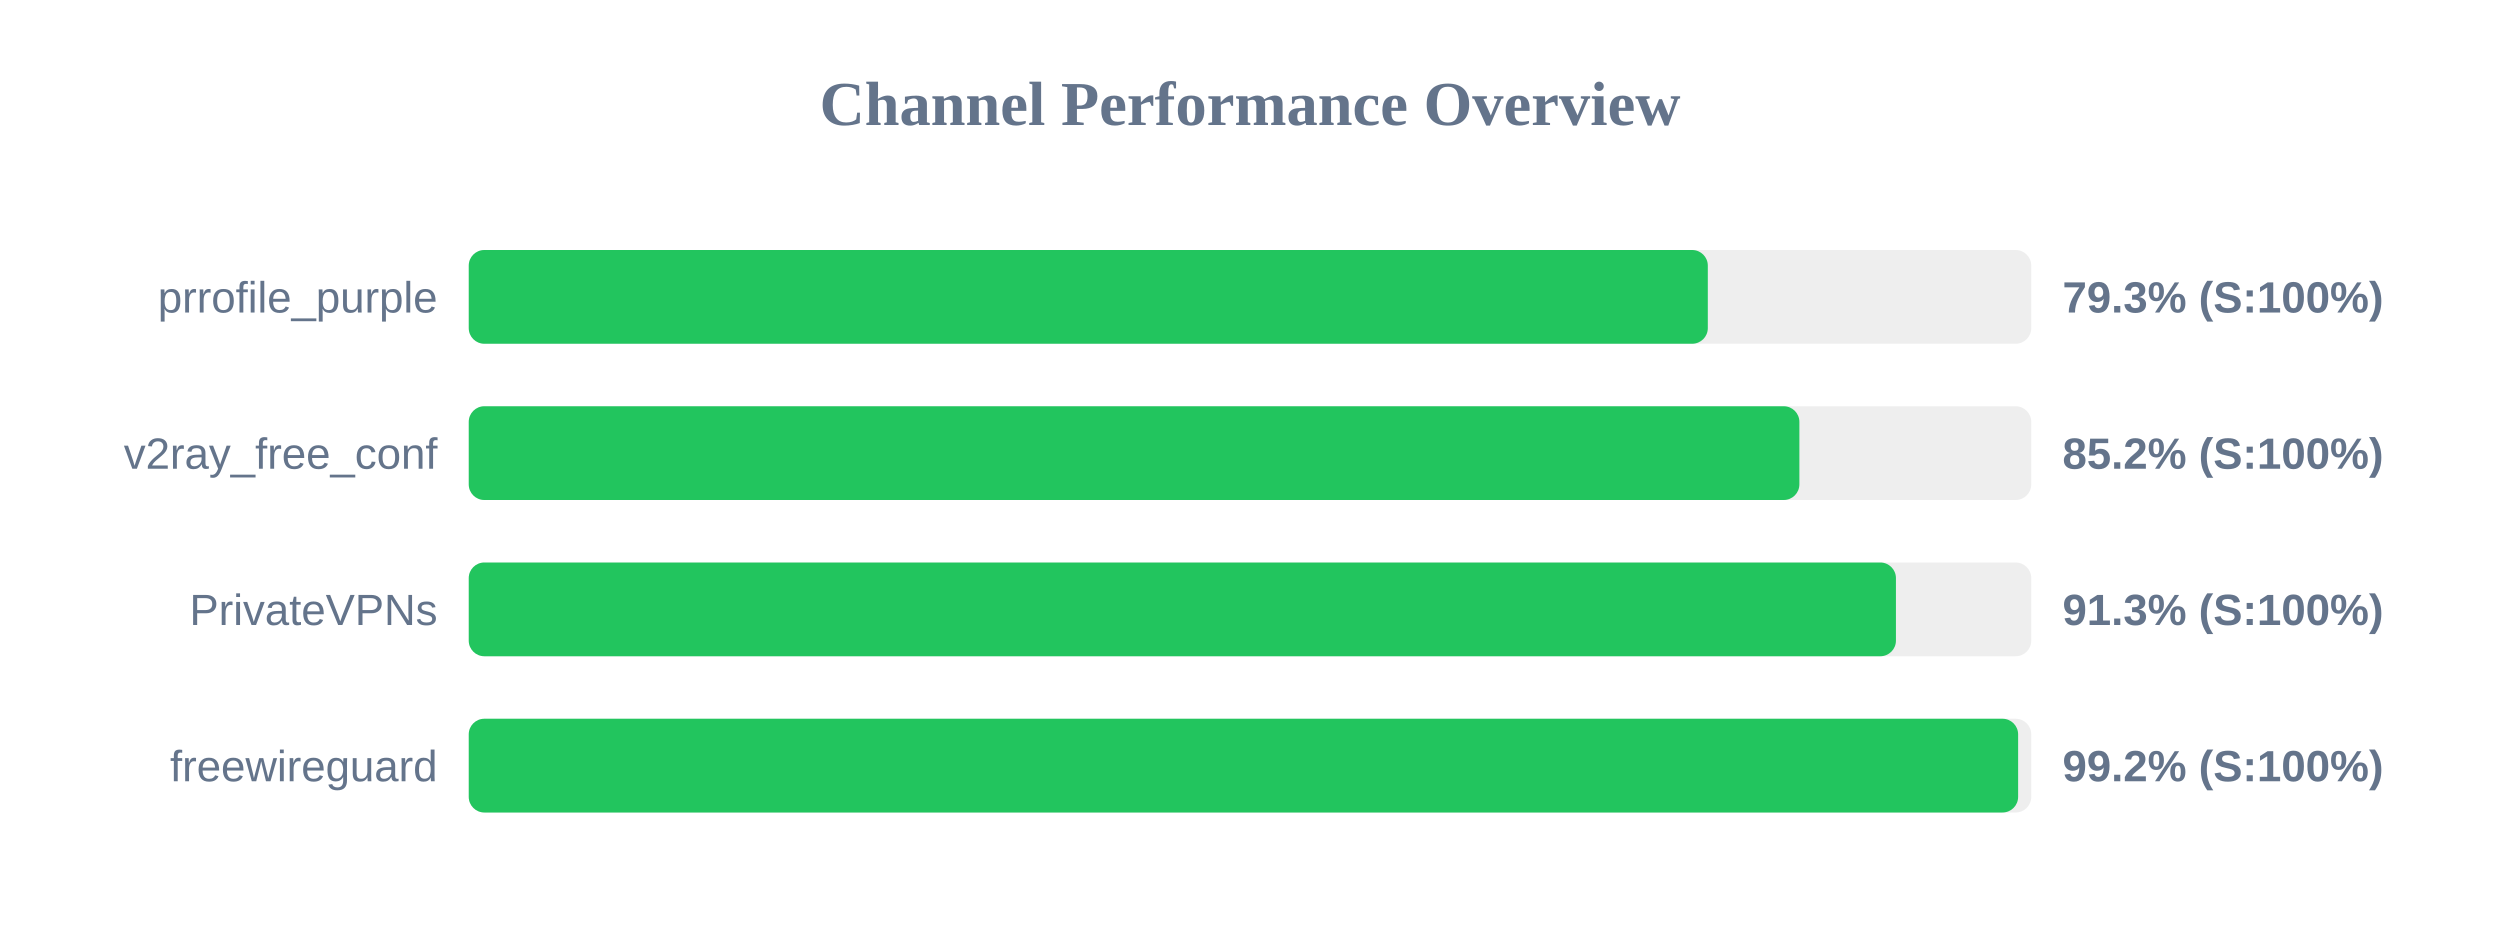
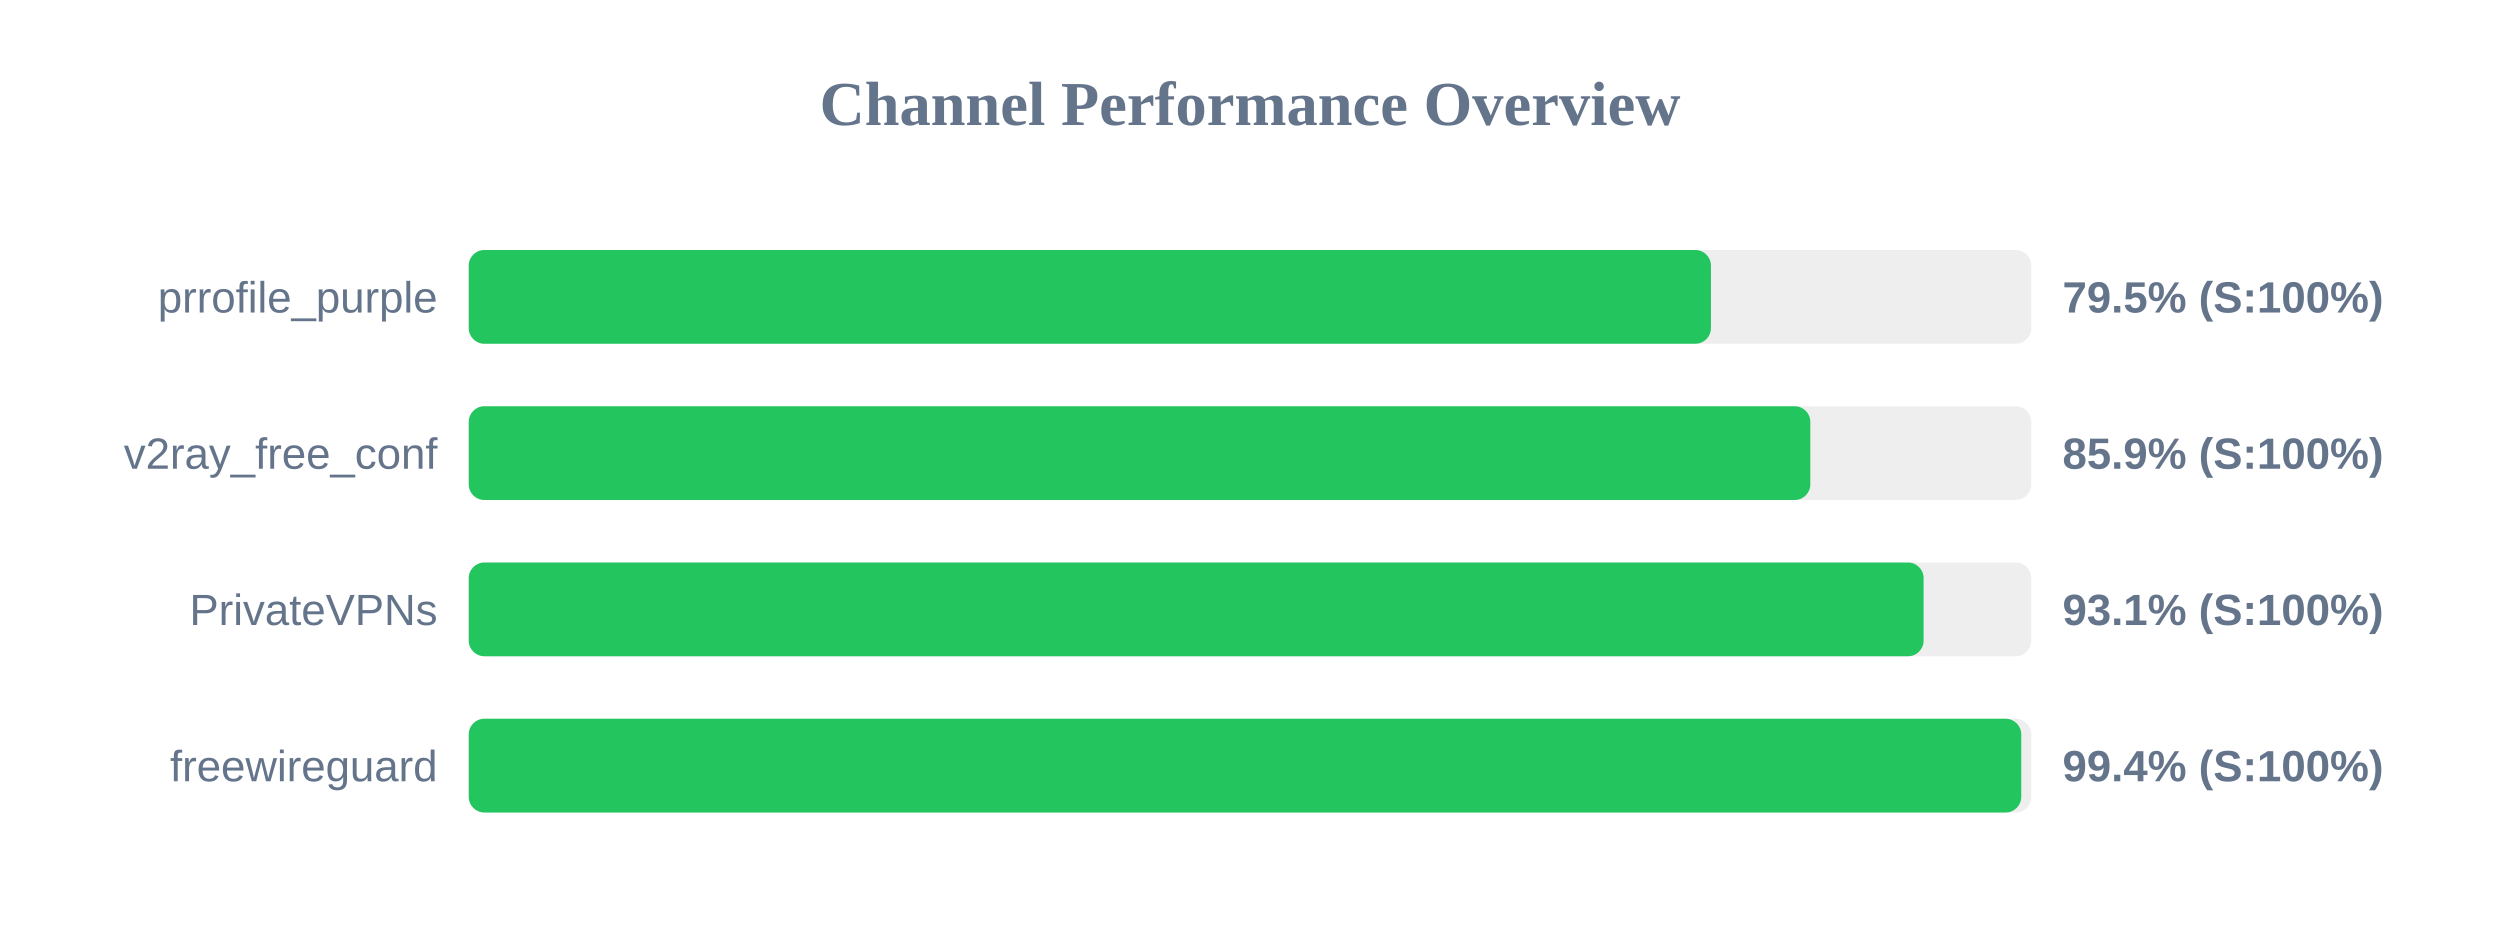
<svg xmlns="http://www.w3.org/2000/svg" width="800" height="300" version="1.1">
  <style>
        .row { font: 14px Arial; fill: #64748b; }
        .score { font: bold 14px Arial; fill: #64748b; }
    </style>
  <text x="400" y="40" text-anchor="middle" font-size="20px" font-weight="bold" fill="#64748b">Channel Performance Overview</text>
  <rect x="150" y="80" width="500" height="30" fill="#eee" rx="5" />
-   <rect x="150" y="80" width="396.5" height="30" fill="#22c55e" rx="5" />
+   <rect x="150" y="80" width="397.5" height="30" fill="#22c55e" rx="5" />
  <text x="140" y="100" text-anchor="end" class="row">prrofile_purple</text>
-   <text x="660" y="100" text-anchor="start" class="score">79.3% (S:100%)</text>
+   <text x="660" y="100" text-anchor="start" class="score">79.5% (S:100%)</text>
  <rect x="150" y="130" width="500" height="30" fill="#eee" rx="5" />
-   <rect x="150" y="130" width="425.8" height="30" fill="#22c55e" rx="5" />
+   <rect x="150" y="130" width="429.3" height="30" fill="#22c55e" rx="5" />
  <text x="140" y="150" text-anchor="end" class="row">v2ray_free_conf</text>
-   <text x="660" y="150" text-anchor="start" class="score">85.2% (S:100%)</text>
+   <text x="660" y="150" text-anchor="start" class="score">85.9% (S:100%)</text>
  <rect x="150" y="180" width="500" height="30" fill="#eee" rx="5" />
-   <rect x="150" y="180" width="456.7" height="30" fill="#22c55e" rx="5" />
+   <rect x="150" y="180" width="465.55" height="30" fill="#22c55e" rx="5" />
  <text x="140" y="200" text-anchor="end" class="row">PrivateVPNs</text>
-   <text x="660" y="200" text-anchor="start" class="score">91.3% (S:100%)</text>
+   <text x="660" y="200" text-anchor="start" class="score">93.1% (S:100%)</text>
  <rect x="150" y="230" width="500" height="30" fill="#eee" rx="5" />
-   <rect x="150" y="230" width="495.8" height="30" fill="#22c55e" rx="5" />
+   <rect x="150" y="230" width="496.8" height="30" fill="#22c55e" rx="5" />
  <text x="140" y="250" text-anchor="end" class="row">freewireguard</text>
-   <text x="660" y="250" text-anchor="start" class="score">99.2% (S:100%)</text>
+   <text x="660" y="250" text-anchor="start" class="score">99.4% (S:100%)</text>
</svg>
